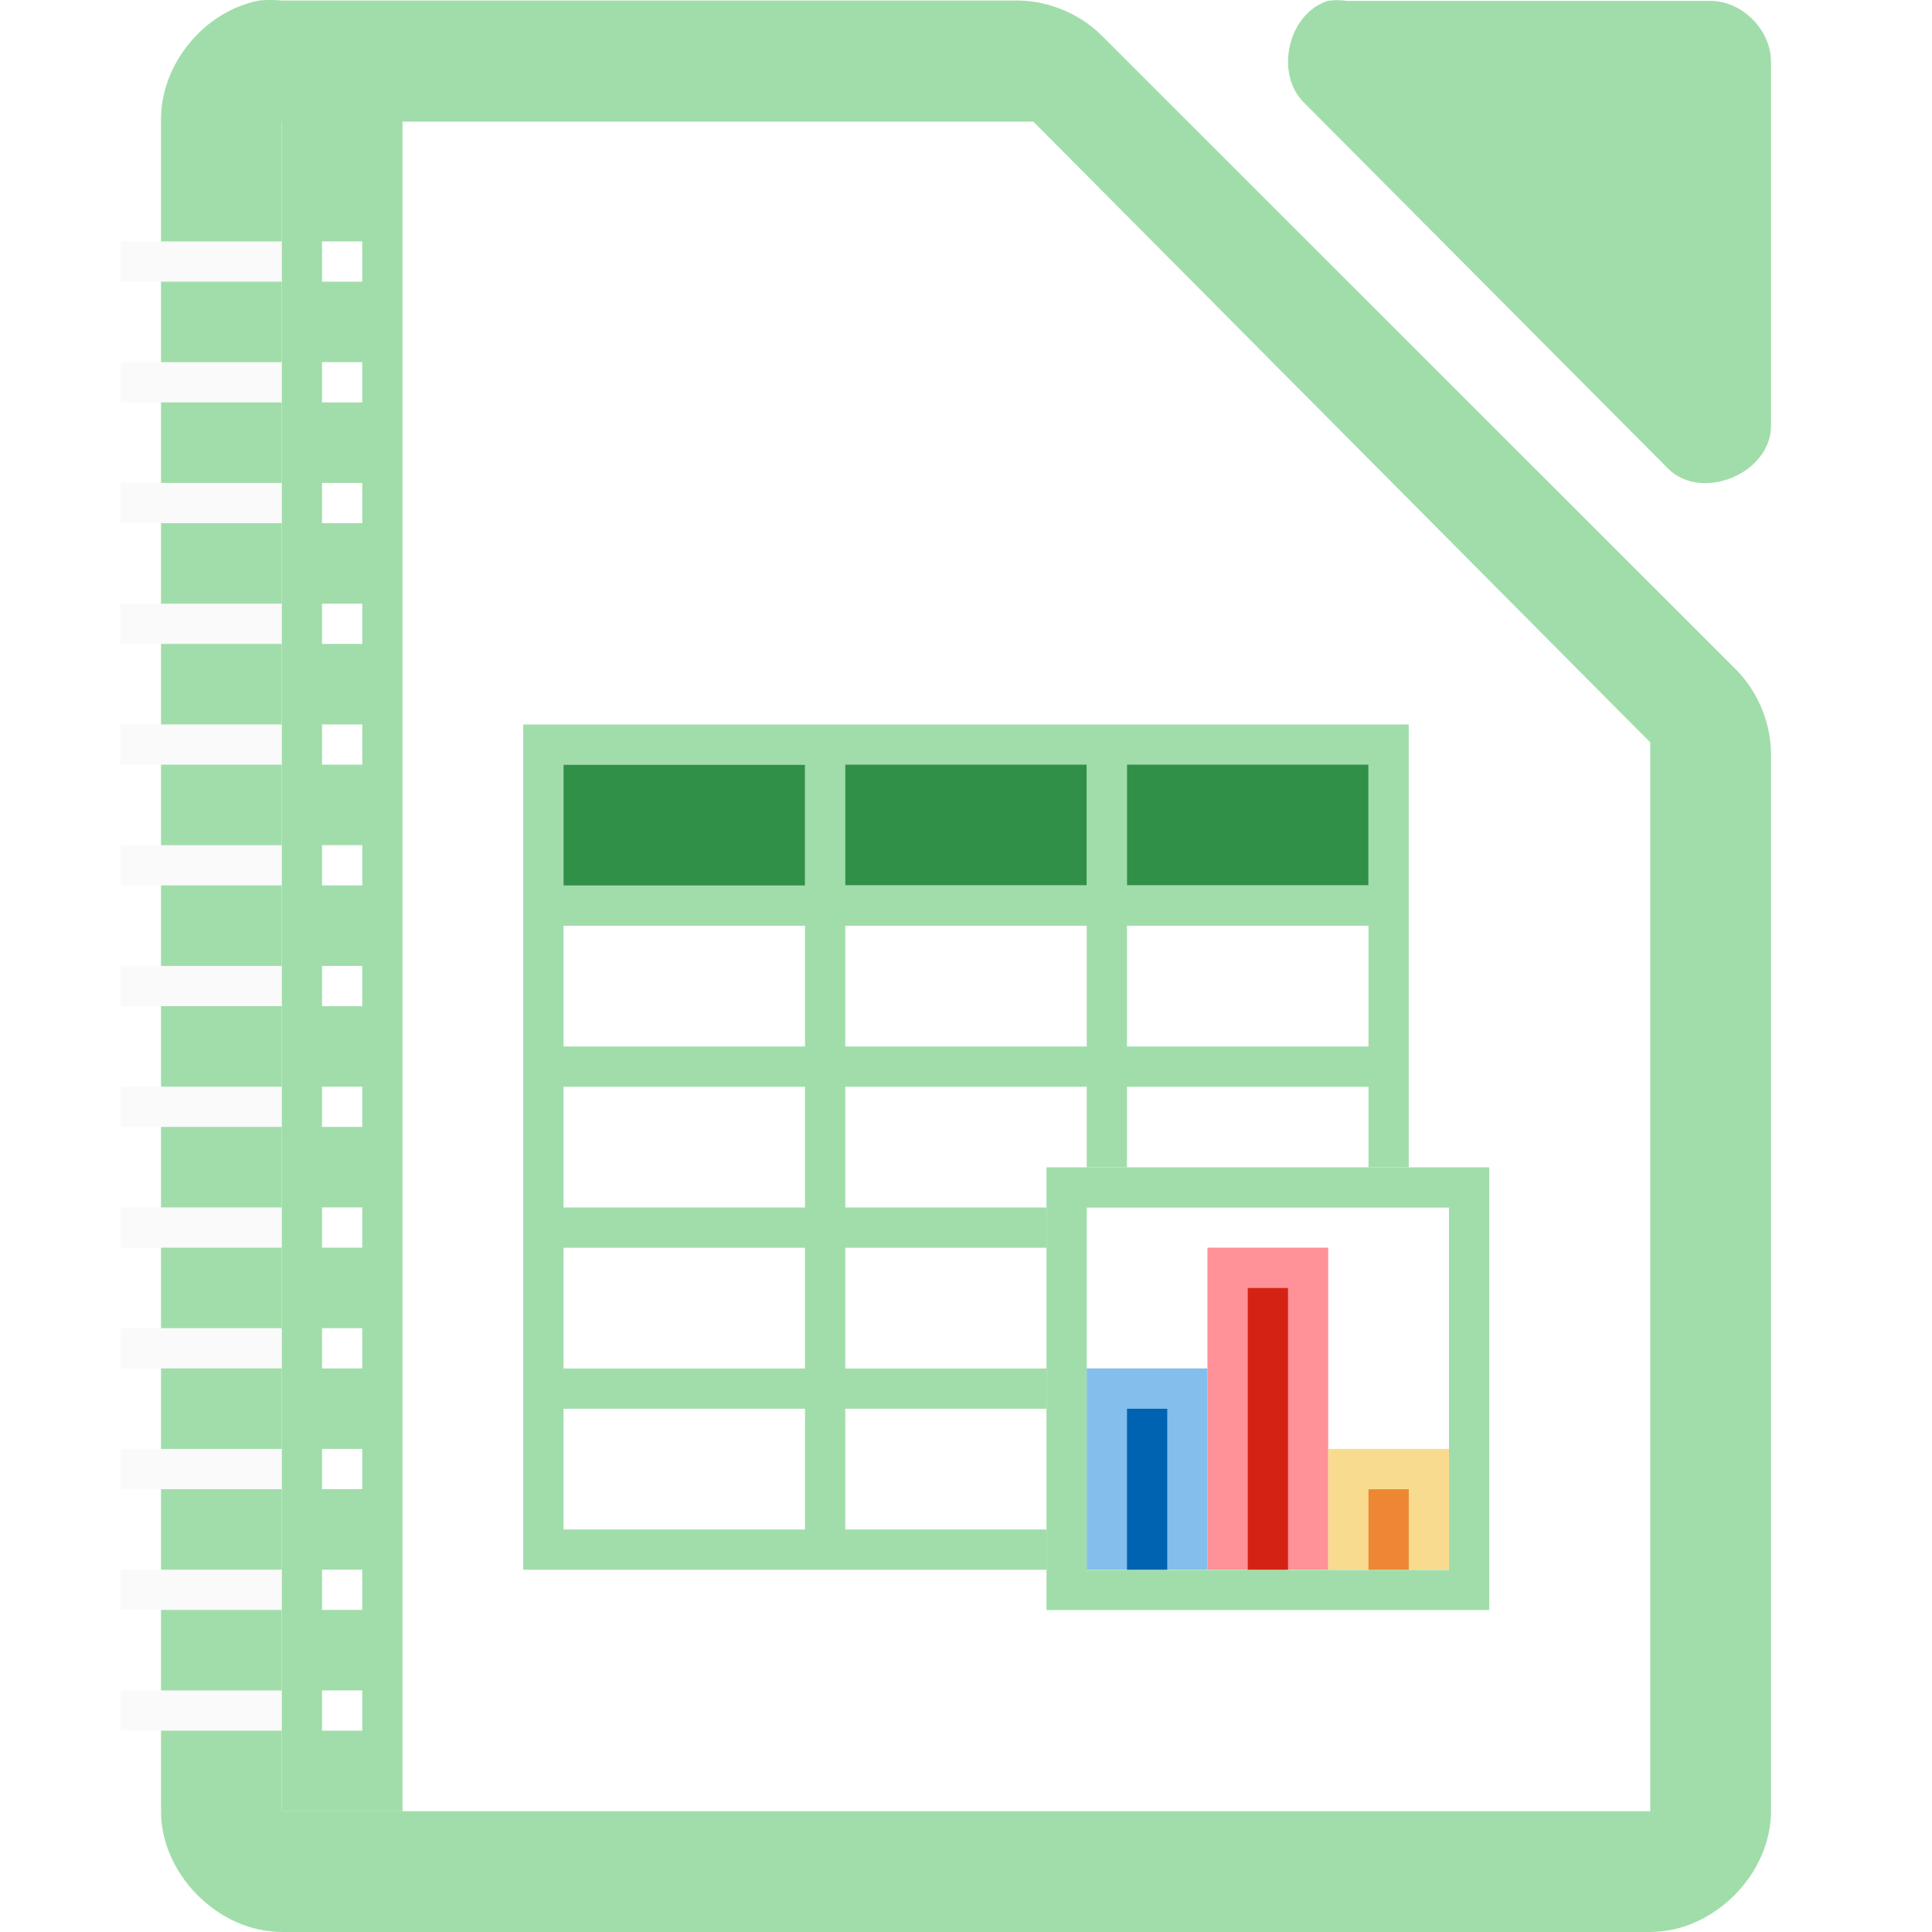
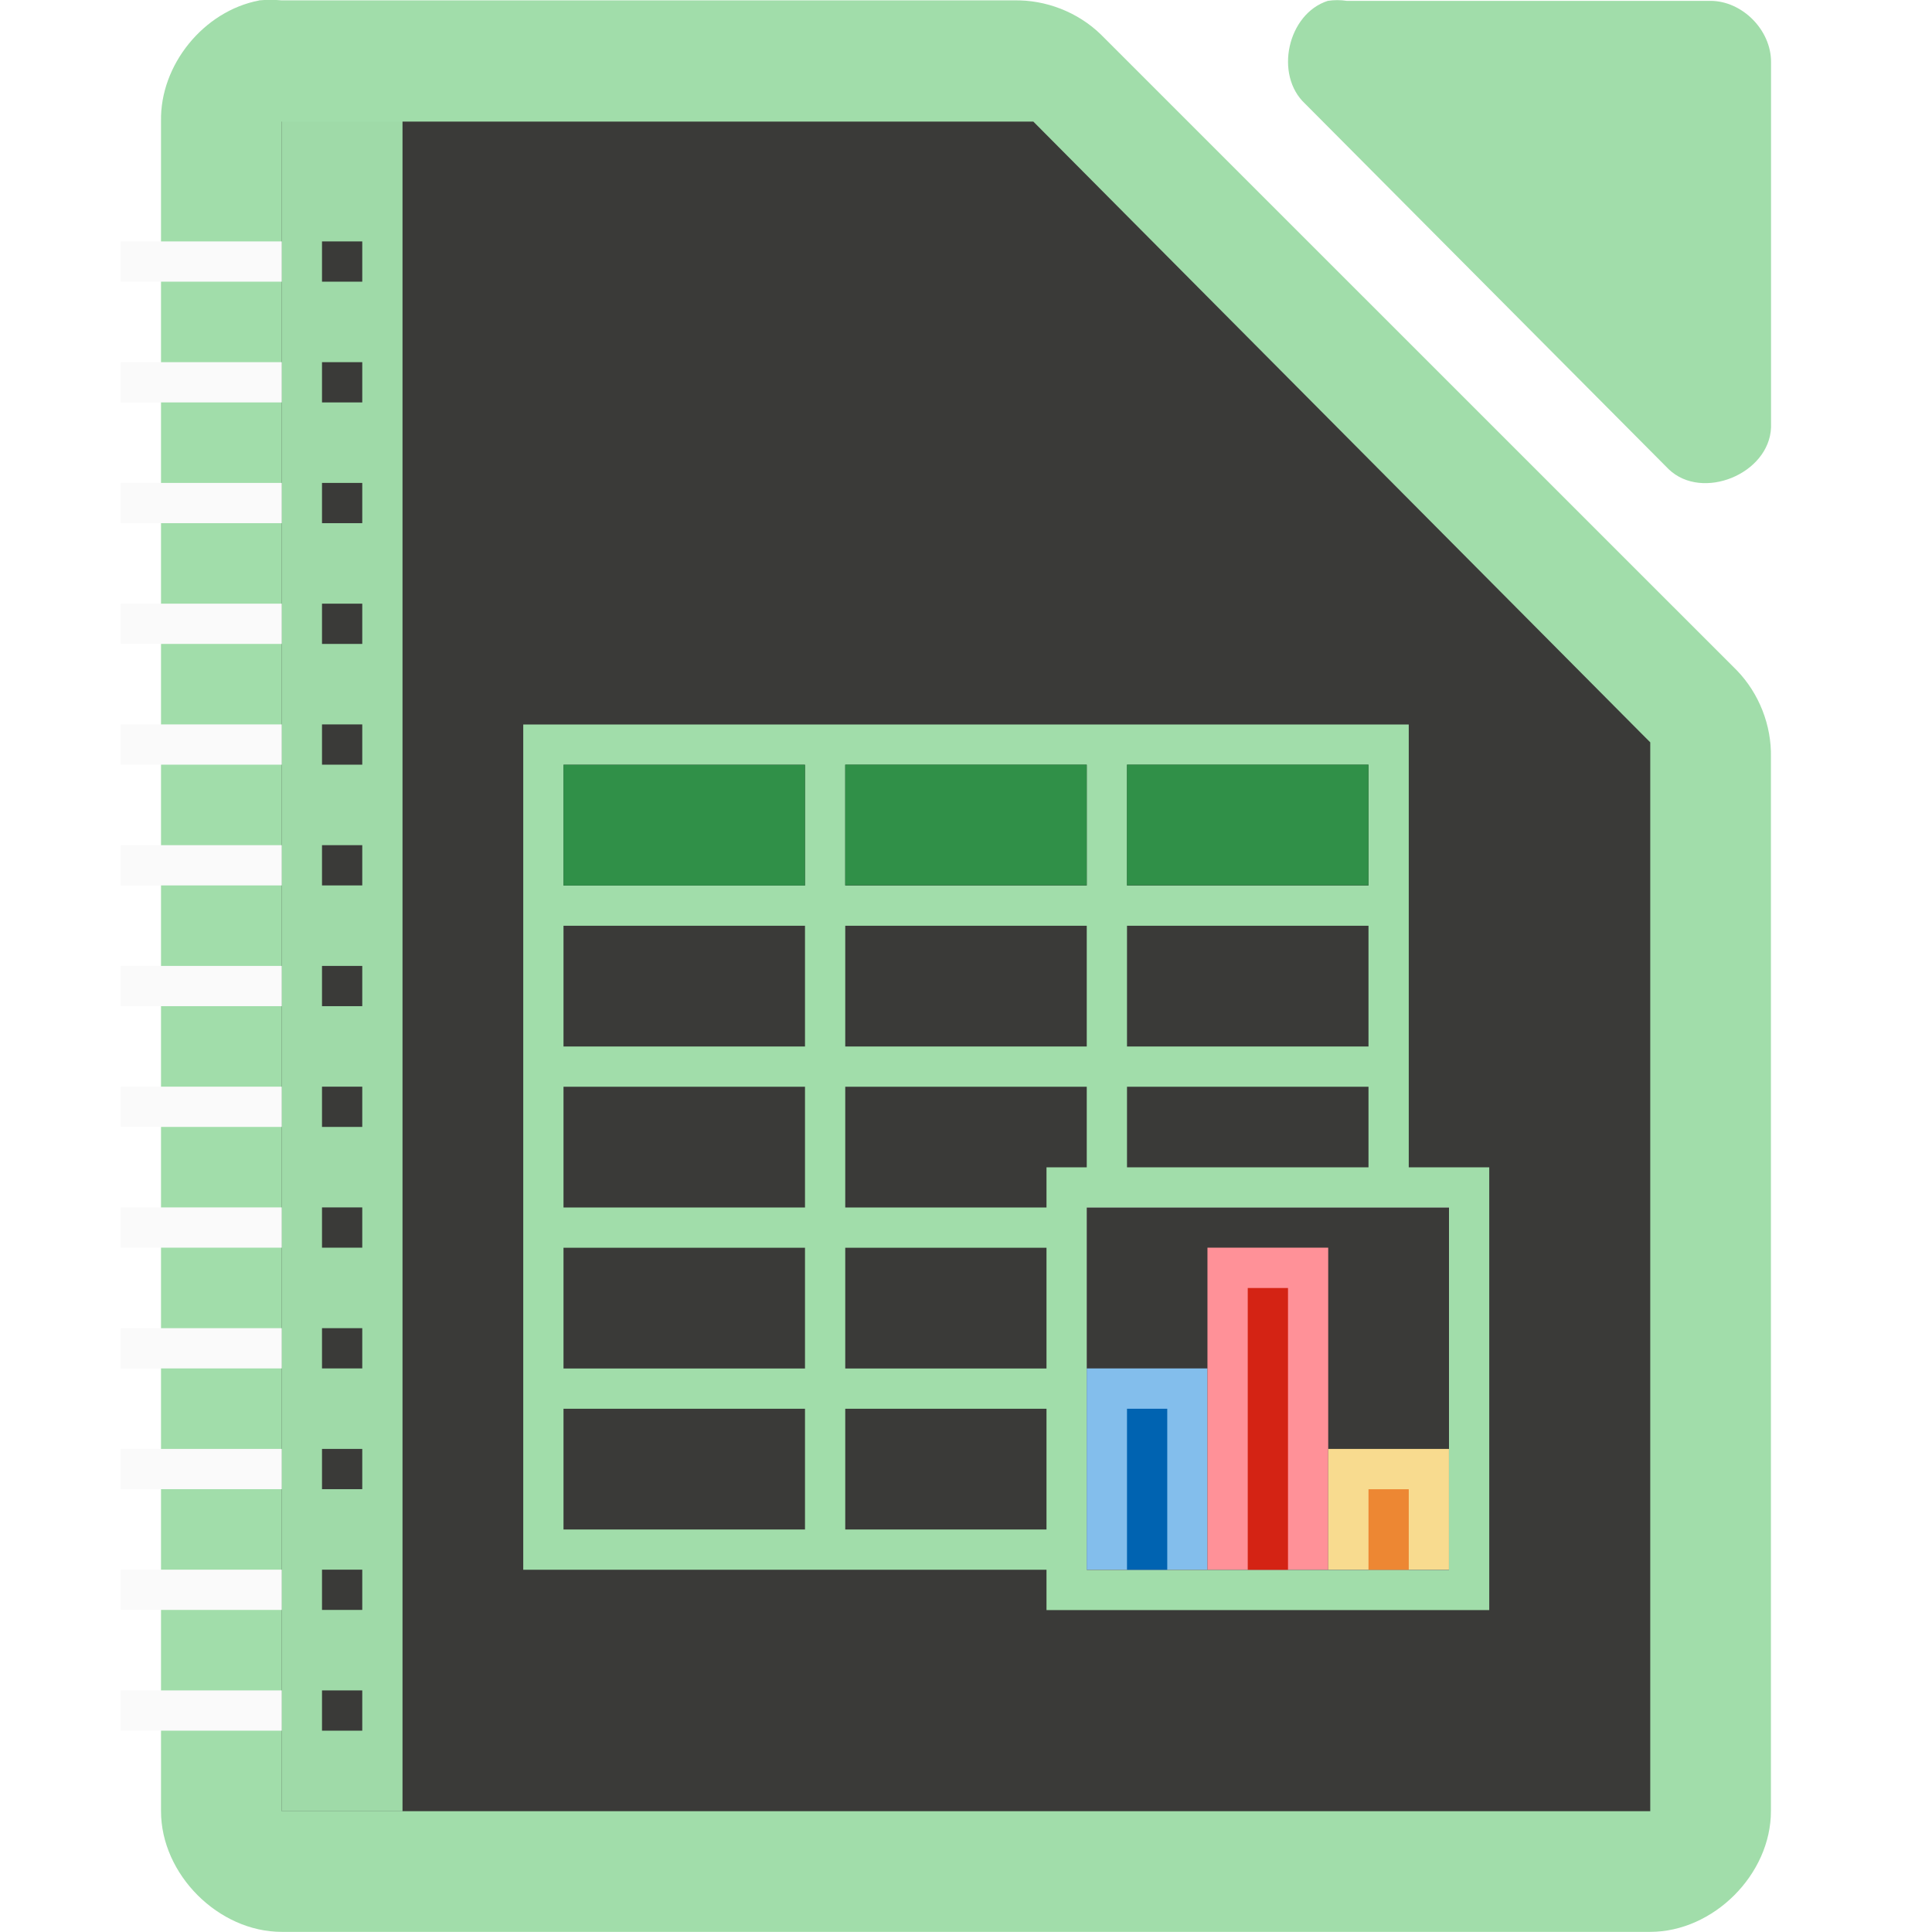
<svg xmlns="http://www.w3.org/2000/svg" height="48" width="48">
  <text x="447.744" y="-244.834">
    <tspan x="447.744" y="-244.834" />
  </text>
-   <g fill="#a1ddaa">
-     <g transform="matrix(2.9999 0 0 2.99884 -328.9885 -2927.974)">
-       <path d="m6.438.014c-1.375.262-2.462 1.599-2.438 2.998v41.988c0 1.57 1.429 3 3 3h34c1.571-0 3-1.43 3-3v-26.182c.018-.792-.293-1.587-.844-2.156l-15.812-15.805c-.569-.551-1.364-.862-2.156-.844h-18.188c-.187-.018-.376-.018-.562 0zm.562 3.008h.75 17.594.328l.188.188 14.906 15.0.234.234v.328 25.5.727h-.75-32.5-.75v-.727-40.5z" fill="#a1ddaa" stroke-width="2.999" transform="matrix(.3333444 0 0 .3334623 109.6665 976.3688)" />
-       <path d="m120.663 976.376c-.333.107-.445.613-.188.852l3.012 3.029c.278.265.832.038.847-.347v-3.029c-0-.264-.239-.505-.502-.505h-3.012c-.052-.008-.105-.008-.157 0z" />
+   <g fill="#a1ddaa" transform="matrix(2.9999 0 0 2.99884 -328.9885 -2927.974)">
+     <path d="m111.812 976.373c-.458.087-.821.533-.812 1v14.001c0.0.524.476 1 1 1h11.333c.524-0.0 1-.476 1-1v-8.731c.006-.264-.098-.529-.281-.719l-5.27-5.271c-.19-.184-.455-.287-.719-.281h-6.063c-.062-.006-.125-.006-.188 0z" />
+     <path d="m120.663 976.376c-.333.107-.445.613-.188.852l3.012 3.029c.278.265.832.038.847-.347v-3.029c-0-.264-.239-.505-.502-.505h-3.012c-.052-.008-.105-.008-.157 0z" />
+   </g>
+   <g fill="#3a3a38" transform="translate(4.000001)">
+     <path d="m3.001 3.021v.75 40.5.727h.75 32.499.75v-.727-25.5-.328l-.234-.234-14.906-15-.187-.188h-.328-17.593-.75z" />
+     <path d="m7.999 17.998h22v21h-22z" />
+     <path d="m7.999 17.998h22v5h-22z" />
+   </g>
+   <path d="m13 18v1 3 1 3 1 3 1 3 1 4h1 20 1v-1-3-1-3-1-3-1-3-1-3-1h-1zm1 1h6v3h-6zm7 0h6v3h-6zm7 0h6v3h-6zm-14 4h6v3h-6zm7 0h6v3h-6zm7 0h6v3h-6zm-14 4h6v3h-6zm7 0h6v3h-6zm7 0h6v3h-6zm-14 4h6v3h-6zm7 0h6v3h-6zm7 0h6v3h-6zm-14 4h6v3h-6zm7 0h6v3h-6zm7 0h6v3h-6z" fill="#a1ddaa" />
+   <path d="m26 29.002h11v11h-11z" fill="#a1ddaa" />
+   <path d="m27 30.002h9v9h-9z" fill="#ccc" />
+   <path d="m27 30.002h9v9h-9z" fill="#3a3a38" />
+   <g fill="#fafafa" transform="translate(-.50085)">
+     <path d="m7.501 3h3v42h-3z" fill="#a1ddaa" fill-opacity=".979" />
+     <g fill="#3a3a38">
+       <path d="m8.501 5.998h1v1h-1z" />
+       <path d="m8.501 8.998h1v1h-1z" />
+       <path d="m8.501 11.998h1v1h-1z" />
+       <path d="m8.501 14.998h1v1h-1z" />
+       <path d="m8.501 17.998h1v1h-1z" />
+       <path d="m8.501 20.998h1v1h-1z" />
+       <path d="m8.501 23.998h1v1h-1z" />
+       <path d="m8.501 26.998h1v1h-1z" />
+       <path d="m8.501 29.998h1v1h-1z" />
+       <path d="m8.501 32.998h1v1h-1z" />
+       <path d="m8.501 35.998h1v1h-1z" />
+       <path d="m8.501 38.998h1v1h-1z" />
+       <path d="m8.501 41.998h1v1h-1z" />
    </g>
-     <path d="m13 18v1 3 1 3 1 3 1 3 1 4h1 12v-1h-5v-3h5v-1h-5v-3h5v-1h-5v-3h6v2.002h1v-2.002h6v2.002h1v-2.002-1-3-1-3-1h-1zm1 1h6v3h-6zm7 0h6v3h-6zm7 0h6v3h-6zm-14 4h6v3h-6zm7 0h6v3h-6zm7 0h6v3h-6zm-14 4h6v3h-6zm0 4h6v3h-6zm0 4h6v3h-6z" />
-     <path d="m26 29.002v11h11v-11zm1 1h9v9h-9z" />
-   </g>
-   <g fill="#fafafa" transform="translate(-.50085)">
-     <path d="m7 3v42h3v-42zm1 2.998h1v1h-1zm0 3h1v1h-1zm0 3h1v1h-1zm0 3h1v1h-1zm0 3h1v1h-1zm0 3h1v1h-1zm0 3h1v1h-1zm0 3h1v1h-1zm0 3h1v1h-1zm0 3h1v1h-1zm0 3h1v1h-1zm0 3h1v1h-1zm0 3h1v1h-1z" fill="#a1ddaa" transform="translate(.50085)" />
    <path d="m3.501 5.998h4v1h-4z" />
    <path d="m3.501 8.998h4v1h-4z" />
    <path d="m3.501 11.998h4v1h-4z" />
    <path d="m3.501 14.998h4v1h-4z" />
    <path d="m3.501 17.998h4v1h-4z" />
    <path d="m3.501 20.998h4v1h-4z" />
    <path d="m3.501 23.998h4v1h-4z" />
    <path d="m3.501 26.998h4v1h-4z" />
    <path d="m3.501 29.998h4v1h-4z" />
    <path d="m3.501 32.998h4v1h-4z" />
    <path d="m3.501 35.998h4v1h-4z" />
    <path d="m3.501 38.998h4v1h-4z" />
    <path d="m3.501 41.998h4v1h-4z" />
  </g>
  <g fill="#309048">
    <path d="m14 19h6v3h-6z" />
    <path d="m20.999 18.996h6v3h-6z" />
    <path d="m27.999 18.996h6v3h-6z" />
  </g>
  <path d="m26.999 33.998h3v5h-3z" fill="#83beec" />
  <path d="m29.999 30.998h3v8h-3z" fill="#ff9198" />
  <path d="m32.999 35.998h3v3h-3z" fill="#f8db8f" />
  <path d="m31 32h1v7h-1z" fill="#d42314" stroke-width=".54" />
  <path d="m34 37h1v2h-1z" fill="#ed8733" stroke-width=".471" />
  <path d="m28 35h1v4h-1z" fill="#0063b1" stroke-width=".516" />
</svg>
